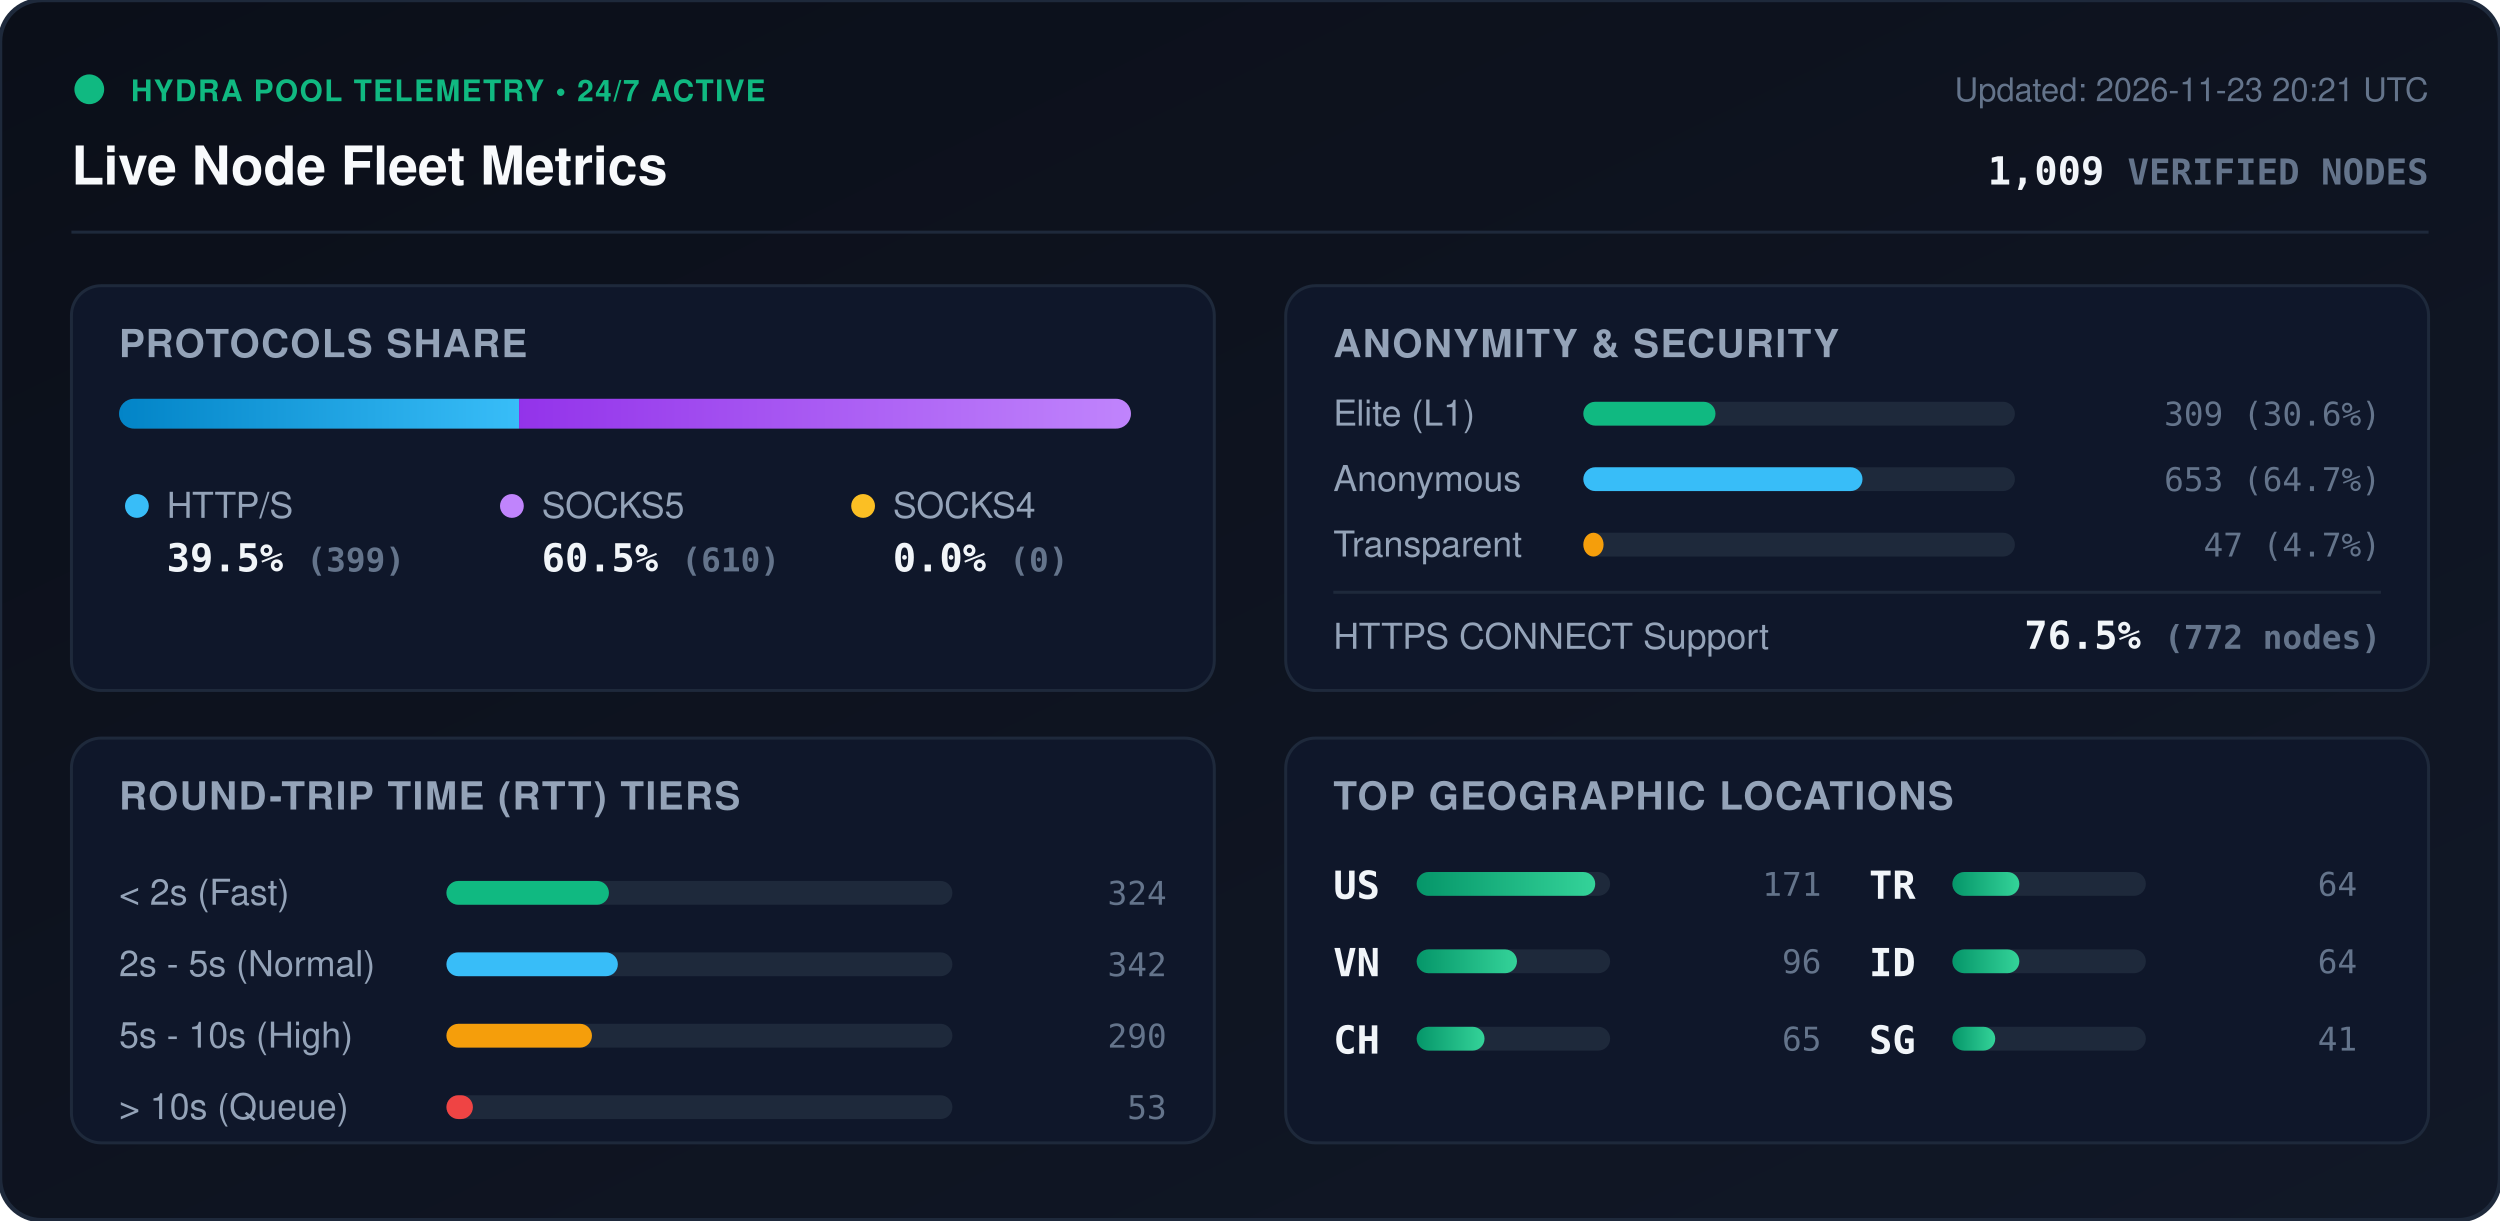
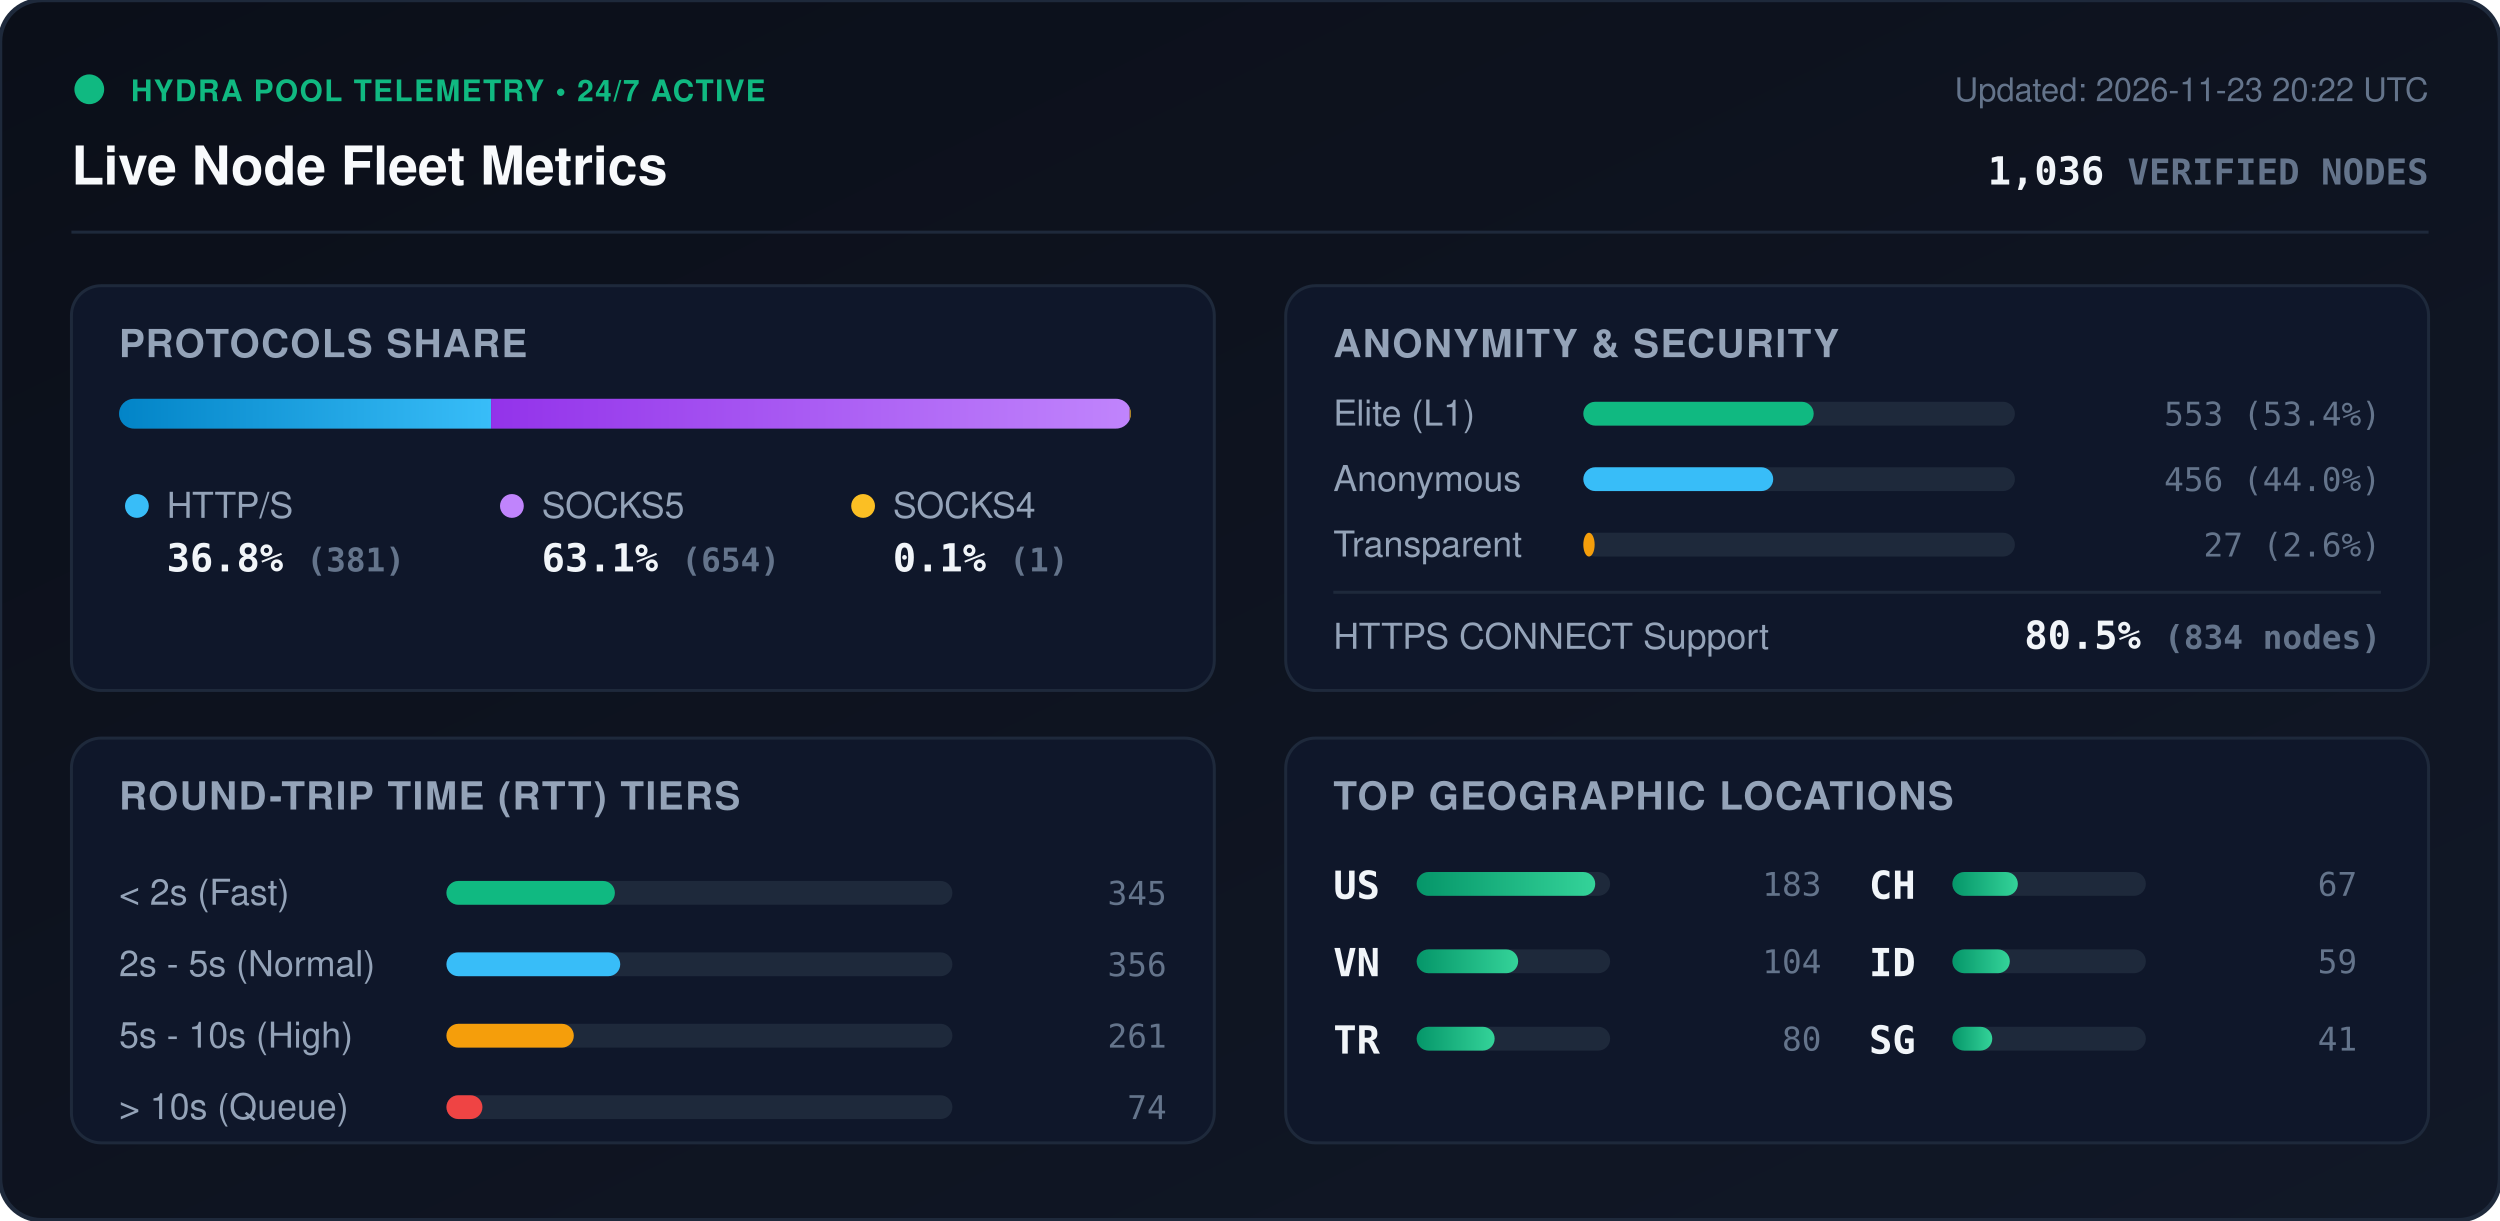
<svg xmlns="http://www.w3.org/2000/svg" viewBox="0 0 840 410" width="840" height="410" style="max-width: 100%; height: auto;">
  <defs>
    <linearGradient id="bg" x1="0%" y1="0%" x2="100%" y2="100%">
      <stop offset="0%" stop-color="#0b0f19" />
      <stop offset="100%" stop-color="#111827" />
    </linearGradient>
    <linearGradient id="bar-http" x1="0%" y1="0%" x2="100%" y2="0%">
      <stop offset="0%" stop-color="#0284c7" />
      <stop offset="100%" stop-color="#38bdf8" />
    </linearGradient>
    <linearGradient id="bar-socks5" x1="0%" y1="0%" x2="100%" y2="0%">
      <stop offset="0%" stop-color="#9333ea" />
      <stop offset="100%" stop-color="#c084fc" />
    </linearGradient>
    <linearGradient id="bar-socks4" x1="0%" y1="0%" x2="100%" y2="0%">
      <stop offset="0%" stop-color="#d97706" />
      <stop offset="100%" stop-color="#fbbf24" />
    </linearGradient>
    <linearGradient id="bar-green" x1="0%" y1="0%" x2="100%" y2="0%">
      <stop offset="0%" stop-color="#059669" />
      <stop offset="100%" stop-color="#34d399" />
    </linearGradient>
    <clipPath id="prog-track-clip">
      <rect width="340.0" height="10" rx="5" />
    </clipPath>
    <style>
      .title { font: 700 18px -apple-system, BlinkMacSystemFont, 'Segoe UI', Helvetica, Arial, sans-serif; fill: #f8fafc; }
      .sub { font: 500 11px -apple-system, BlinkMacSystemFont, 'Segoe UI', Helvetica, Arial, sans-serif; fill: #64748b; }
      .section-hdr { font: 600 13px -apple-system, BlinkMacSystemFont, 'Segoe UI', Helvetica, Arial, sans-serif; fill: #94a3b8; letter-spacing: 0.5px; }
      .metric-val { font: 700 13px -apple-system, BlinkMacSystemFont, 'Segoe UI', Helvetica, Arial, sans-serif; fill: #f1f5f9; }
      .metric-lbl { font: 500 12px -apple-system, BlinkMacSystemFont, 'Segoe UI', Helvetica, Arial, sans-serif; fill: #94a3b8; }
      .badge-txt { font: 700 10px -apple-system, BlinkMacSystemFont, 'Segoe UI', Helvetica, Arial, sans-serif; fill: #10b981; letter-spacing: 0.5px; }
      .mono { font-family: ui-monospace, SFMono-Regular, Menlo, Monaco, Consolas, monospace; }
      .pulse { animation: beacon 2s infinite ease-in-out; }
      @keyframes beacon { 0%, 100% { opacity: 1; } 50% { opacity: 0.35; } }
    </style>
  </defs>
  <rect width="840" height="410" rx="14" fill="url(#bg)" stroke="#1e293b" stroke-width="1.5" />
  <g transform="translate(24, 24)">
    <circle cx="6" cy="6" r="5" fill="#10b981" class="pulse" />
    <text x="20" y="10" class="badge-txt">HYDRA POOL TELEMETRY • 24/7 ACTIVE</text>
    <text x="0" y="38" class="title">Live Node Fleet Metrics</text>
-     <text x="792" y="10" text-anchor="end" class="sub">Updated: 2026-11-23 20:21 UTC</text>
-     <text x="792" y="38" text-anchor="end" class="metric-val mono" fill="#38bdf8">1,009 <tspan font-size="12" fill="#64748b">VERIFIED NODES</tspan>
+     <text x="792" y="10" text-anchor="end" class="sub">Updated: 2026-11-23 20:22 UTC</text>
+     <text x="792" y="38" text-anchor="end" class="metric-val mono" fill="#38bdf8">1,036 <tspan font-size="12" fill="#64748b">VERIFIED NODES</tspan>
    </text>
  </g>
  <line x1="24" y1="78" x2="816" y2="78" stroke="#1e293b" stroke-width="1" />
  <g transform="translate(24, 96)">
    <rect width="384" height="136" rx="10" fill="#0f172a" stroke="#1e293b" />
    <text x="16" y="24" class="section-hdr">PROTOCOLS SHARE</text>
    <g transform="translate(16, 38)">
      <rect width="340.0" height="10" rx="5" fill="#1e293b" />
      <g clip-path="url(#prog-track-clip)">
-         <rect x="0" width="134.4" height="10" fill="url(#bar-http)" />
-         <rect x="134.4" width="205.6" height="10" fill="url(#bar-socks5)" />
-         <rect x="340.0" width="0.0" height="10" fill="url(#bar-socks4)" />
+         <rect x="0" width="125.0" height="10" fill="url(#bar-http)" />
+         <rect x="125.0" width="214.6" height="10" fill="url(#bar-socks5)" />
+         <rect x="339.6" width="0.3" height="10" fill="url(#bar-socks4)" />
      </g>
    </g>
    <g transform="translate(16, 68)">
      <circle cx="6" cy="6" r="4" fill="#38bdf8" />
      <text x="16" y="10" class="metric-lbl">HTTP/S</text>
-       <text x="16" y="28" class="metric-val mono">39.5% <tspan font-size="11" fill="#64748b">(399)</tspan>
+       <text x="16" y="28" class="metric-val mono">36.8% <tspan font-size="11" fill="#64748b">(381)</tspan>
      </text>
      <circle cx="132" cy="6" r="4" fill="#c084fc" />
      <text x="142" y="10" class="metric-lbl">SOCKS5</text>
-       <text x="142" y="28" class="metric-val mono">60.5% <tspan font-size="11" fill="#64748b">(610)</tspan>
+       <text x="142" y="28" class="metric-val mono">63.1% <tspan font-size="11" fill="#64748b">(654)</tspan>
      </text>
      <circle cx="250" cy="6" r="4" fill="#fbbf24" />
      <text x="260" y="10" class="metric-lbl">SOCKS4</text>
-       <text x="260" y="28" class="metric-val mono">0.0% <tspan font-size="11" fill="#64748b">(0)</tspan>
+       <text x="260" y="28" class="metric-val mono">0.1% <tspan font-size="11" fill="#64748b">(1)</tspan>
      </text>
    </g>
  </g>
  <g transform="translate(432, 96)">
    <rect width="384" height="136" rx="10" fill="#0f172a" stroke="#1e293b" />
    <text x="16" y="24" class="section-hdr">ANONYMITY &amp; SECURITY</text>
    <text x="16" y="47" class="metric-lbl">Elite (L1)</text>
    <rect x="100" y="39" width="145.0" height="8" rx="4" fill="#1e293b" />
-     <rect x="100" y="39" width="44.4" height="8" rx="4" fill="#10b981" />
-     <text x="368" y="47" text-anchor="end" class="mono sub" fill="#e2e8f0">309 (30.6%)</text>
+     <rect x="100" y="39" width="77.4" height="8" rx="4" fill="#10b981" />
+     <text x="368" y="47" text-anchor="end" class="mono sub" fill="#e2e8f0">553 (53.4%)</text>
    <text x="16" y="69" class="metric-lbl">Anonymous</text>
    <rect x="100" y="61" width="145.0" height="8" rx="4" fill="#1e293b" />
-     <rect x="100" y="61" width="93.8" height="8" rx="4" fill="#38bdf8" />
-     <text x="368" y="69" text-anchor="end" class="mono sub" fill="#e2e8f0">653 (64.7%)</text>
+     <rect x="100" y="61" width="63.8" height="8" rx="4" fill="#38bdf8" />
+     <text x="368" y="69" text-anchor="end" class="mono sub" fill="#e2e8f0">456 (44.0%)</text>
    <text x="16" y="91" class="metric-lbl">Transparent</text>
    <rect x="100" y="83" width="145.0" height="8" rx="4" fill="#1e293b" />
-     <rect x="100" y="83" width="6.8" height="8" rx="4" fill="#f59e0b" />
-     <text x="368" y="91" text-anchor="end" class="mono sub" fill="#e2e8f0">47 (4.7%)</text>
+     <rect x="100" y="83" width="3.8" height="8" rx="4" fill="#f59e0b" />
+     <text x="368" y="91" text-anchor="end" class="mono sub" fill="#e2e8f0">27 (2.6%)</text>
    <line x1="16" y1="103" x2="368" y2="103" stroke="#1e293b" stroke-width="1" />
    <text x="16" y="122" class="metric-lbl">HTTPS CONNECT Support</text>
-     <text x="368" y="122" text-anchor="end" class="metric-val mono" fill="#34d399">76.5% <tspan font-size="11" fill="#64748b">(772 nodes)</tspan>
+     <text x="368" y="122" text-anchor="end" class="metric-val mono" fill="#34d399">80.5% <tspan font-size="11" fill="#64748b">(834 nodes)</tspan>
    </text>
  </g>
  <g transform="translate(24, 248)">
    <rect width="384" height="136" rx="10" fill="#0f172a" stroke="#1e293b" />
    <text x="16" y="24" class="section-hdr">ROUND-TRIP TIME (RTT) TIERS</text>
    <g transform="translate(16, 42)">
      <text x="0" y="14" class="metric-lbl">&lt; 2s (Fast)</text>
      <rect x="110" y="6" width="170" height="8" rx="4" fill="#1e293b" />
-       <rect x="110" y="6" width="54.6" height="8" rx="4" fill="#10b981" />
-       <text x="352" y="14" text-anchor="end" class="mono sub">324</text>
+       <rect x="110" y="6" width="56.6" height="8" rx="4" fill="#10b981" />
+       <text x="352" y="14" text-anchor="end" class="mono sub">345</text>
      <text x="0" y="38" class="metric-lbl">2s - 5s (Normal)</text>
      <rect x="110" y="30" width="170" height="8" rx="4" fill="#1e293b" />
-       <rect x="110" y="30" width="57.6" height="8" rx="4" fill="#38bdf8" />
-       <text x="352" y="38" text-anchor="end" class="mono sub">342</text>
+       <rect x="110" y="30" width="58.4" height="8" rx="4" fill="#38bdf8" />
+       <text x="352" y="38" text-anchor="end" class="mono sub">356</text>
      <text x="0" y="62" class="metric-lbl">5s - 10s (High)</text>
      <rect x="110" y="54" width="170" height="8" rx="4" fill="#1e293b" />
-       <rect x="110" y="54" width="48.9" height="8" rx="4" fill="#f59e0b" />
-       <text x="352" y="62" text-anchor="end" class="mono sub">290</text>
+       <rect x="110" y="54" width="42.8" height="8" rx="4" fill="#f59e0b" />
+       <text x="352" y="62" text-anchor="end" class="mono sub">261</text>
      <text x="0" y="86" class="metric-lbl">&gt; 10s (Queue)</text>
      <rect x="110" y="78" width="170" height="8" rx="4" fill="#1e293b" />
-       <rect x="110" y="78" width="8.9" height="8" rx="4" fill="#ef4444" />
-       <text x="352" y="86" text-anchor="end" class="mono sub">53</text>
+       <rect x="110" y="78" width="12.1" height="8" rx="4" fill="#ef4444" />
+       <text x="352" y="86" text-anchor="end" class="mono sub">74</text>
    </g>
  </g>
  <g transform="translate(432, 248)">
    <rect width="384" height="136" rx="10" fill="#0f172a" stroke="#1e293b" />
    <text x="16" y="24" class="section-hdr">TOP GEOGRAPHIC LOCATIONS</text>
    <g transform="translate(16, 42)">
      <g transform="translate(0, 0)">
        <text x="0" y="12" class="mono metric-val" font-size="12">US</text>
        <rect x="28" y="3" width="65" height="8" rx="4" fill="#1e293b" />
        <rect x="28" y="3" width="60.0" height="8" rx="4" fill="url(#bar-green)" />
-         <text x="164" y="11" text-anchor="end" class="mono sub">171</text>
+         <text x="164" y="11" text-anchor="end" class="mono sub">183</text>
      </g>
      <g transform="translate(0, 26)">
        <text x="0" y="12" class="mono metric-val" font-size="12">VN</text>
        <rect x="28" y="3" width="65" height="8" rx="4" fill="#1e293b" />
-         <rect x="28" y="3" width="33.7" height="8" rx="4" fill="url(#bar-green)" />
-         <text x="164" y="11" text-anchor="end" class="mono sub">96</text>
+         <rect x="28" y="3" width="34.1" height="8" rx="4" fill="url(#bar-green)" />
+         <text x="164" y="11" text-anchor="end" class="mono sub">104</text>
      </g>
      <g transform="translate(0, 52)">
+         <text x="0" y="12" class="mono metric-val" font-size="12">TR</text>
+         <rect x="28" y="3" width="65" height="8" rx="4" fill="#1e293b" />
+         <rect x="28" y="3" width="26.2" height="8" rx="4" fill="url(#bar-green)" />
+         <text x="164" y="11" text-anchor="end" class="mono sub">80</text>
+       </g>
+       <g transform="translate(180, 0)">
        <text x="0" y="12" class="mono metric-val" font-size="12">CH</text>
        <rect x="28" y="3" width="65" height="8" rx="4" fill="#1e293b" />
-         <rect x="28" y="3" width="22.8" height="8" rx="4" fill="url(#bar-green)" />
-         <text x="164" y="11" text-anchor="end" class="mono sub">65</text>
-       </g>
-       <g transform="translate(180, 0)">
-         <text x="0" y="12" class="mono metric-val" font-size="12">TR</text>
-         <rect x="28" y="3" width="65" height="8" rx="4" fill="#1e293b" />
-         <rect x="28" y="3" width="22.5" height="8" rx="4" fill="url(#bar-green)" />
-         <text x="164" y="11" text-anchor="end" class="mono sub">64</text>
+         <rect x="28" y="3" width="22.0" height="8" rx="4" fill="url(#bar-green)" />
+         <text x="164" y="11" text-anchor="end" class="mono sub">67</text>
      </g>
      <g transform="translate(180, 26)">
        <text x="0" y="12" class="mono metric-val" font-size="12">ID</text>
        <rect x="28" y="3" width="65" height="8" rx="4" fill="#1e293b" />
-         <rect x="28" y="3" width="22.5" height="8" rx="4" fill="url(#bar-green)" />
-         <text x="164" y="11" text-anchor="end" class="mono sub">64</text>
+         <rect x="28" y="3" width="19.3" height="8" rx="4" fill="url(#bar-green)" />
+         <text x="164" y="11" text-anchor="end" class="mono sub">59</text>
      </g>
      <g transform="translate(180, 52)">
        <text x="0" y="12" class="mono metric-val" font-size="12">SG</text>
        <rect x="28" y="3" width="65" height="8" rx="4" fill="#1e293b" />
-         <rect x="28" y="3" width="14.4" height="8" rx="4" fill="url(#bar-green)" />
+         <rect x="28" y="3" width="13.4" height="8" rx="4" fill="url(#bar-green)" />
        <text x="164" y="11" text-anchor="end" class="mono sub">41</text>
      </g>
    </g>
  </g>
</svg>
